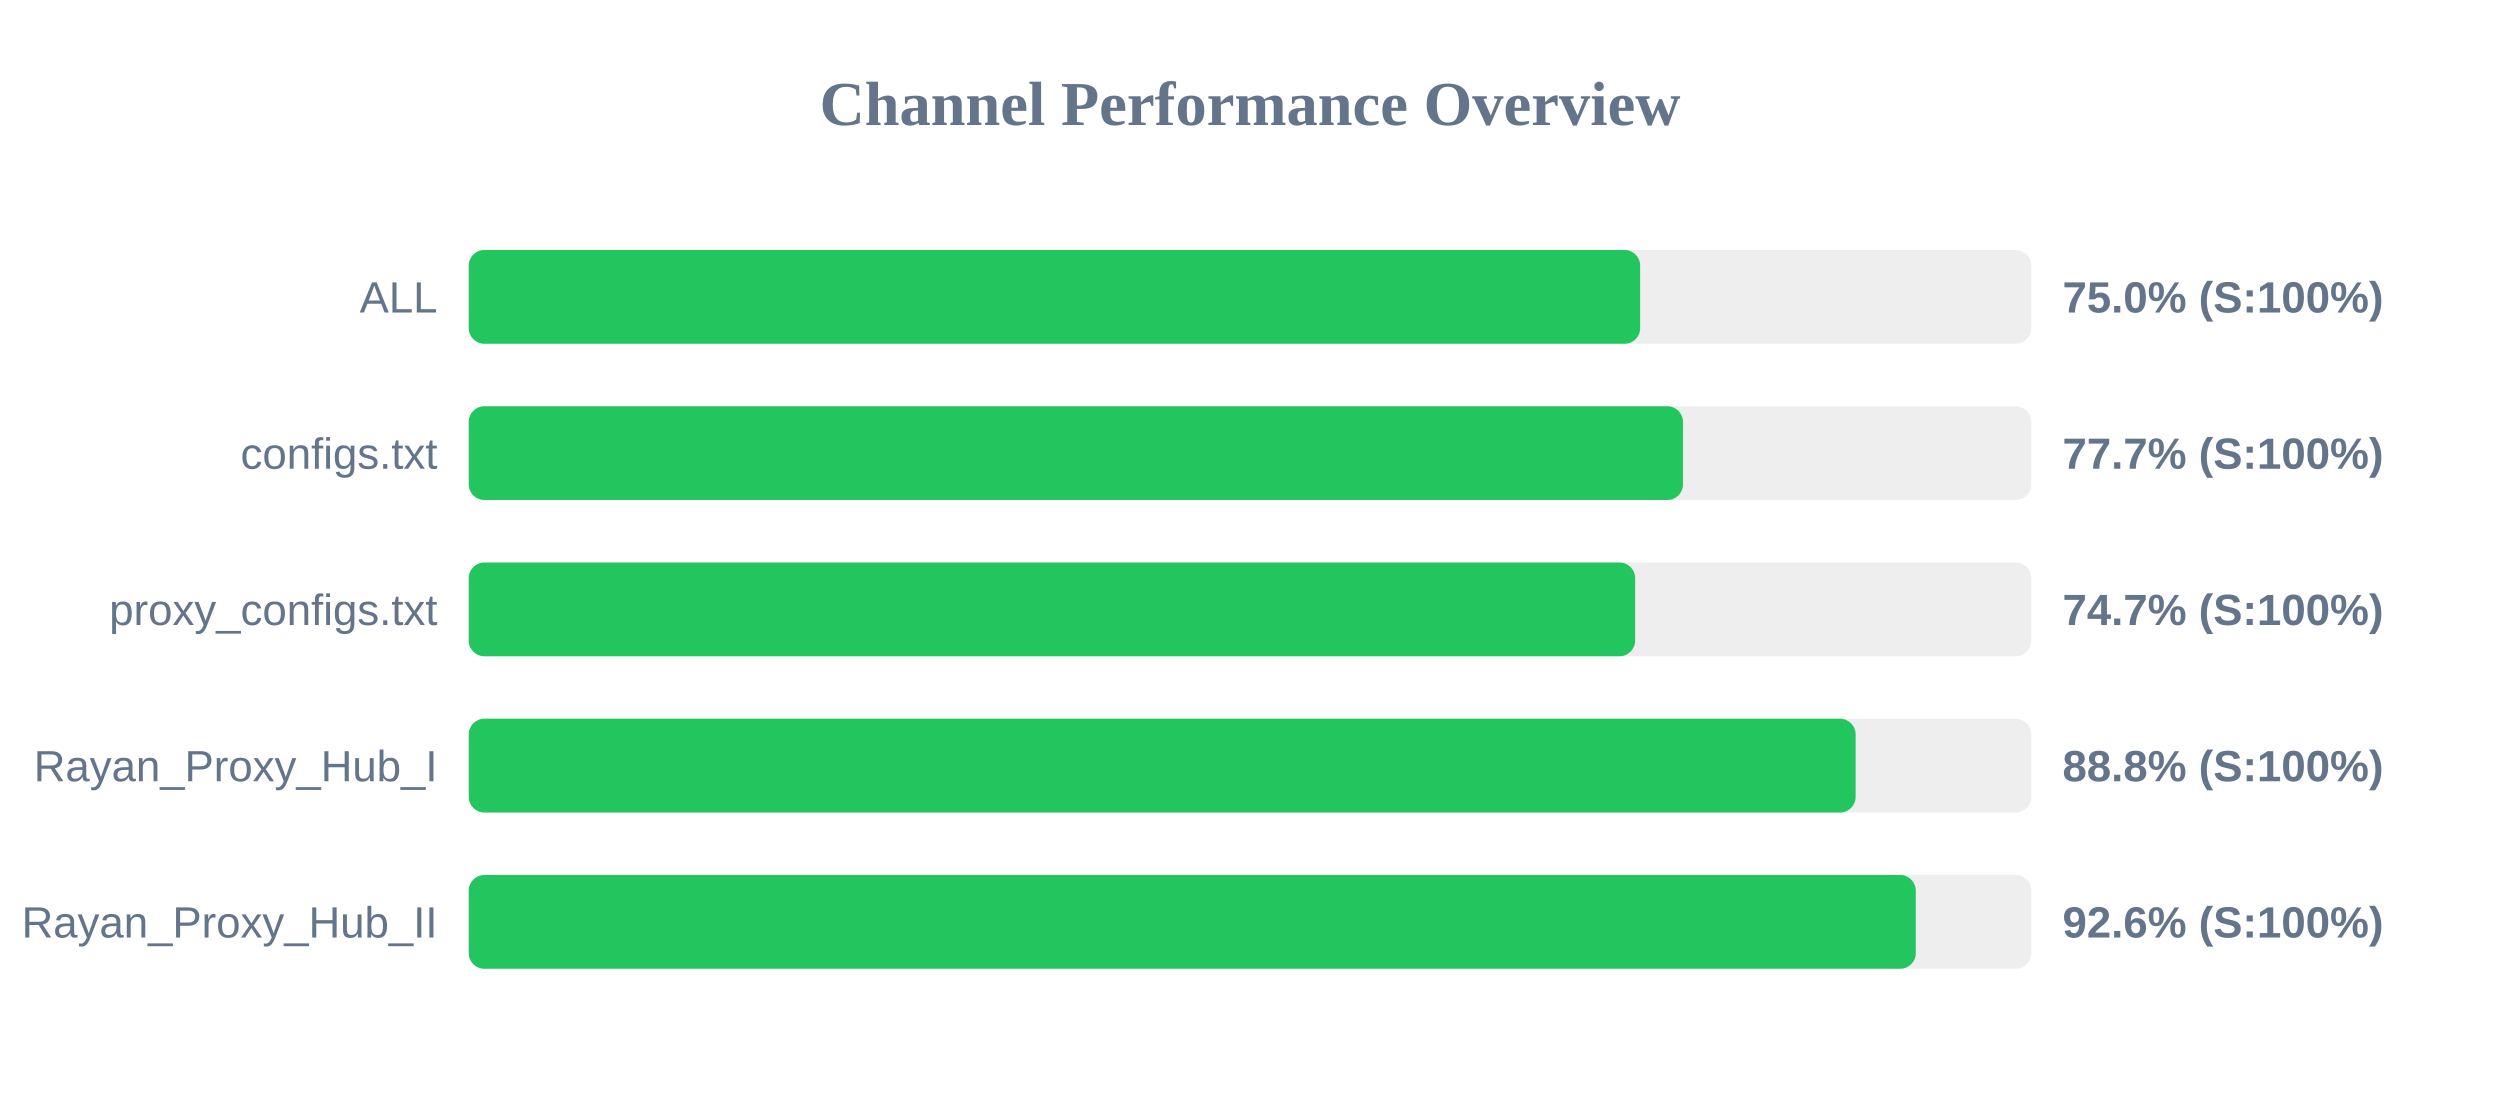
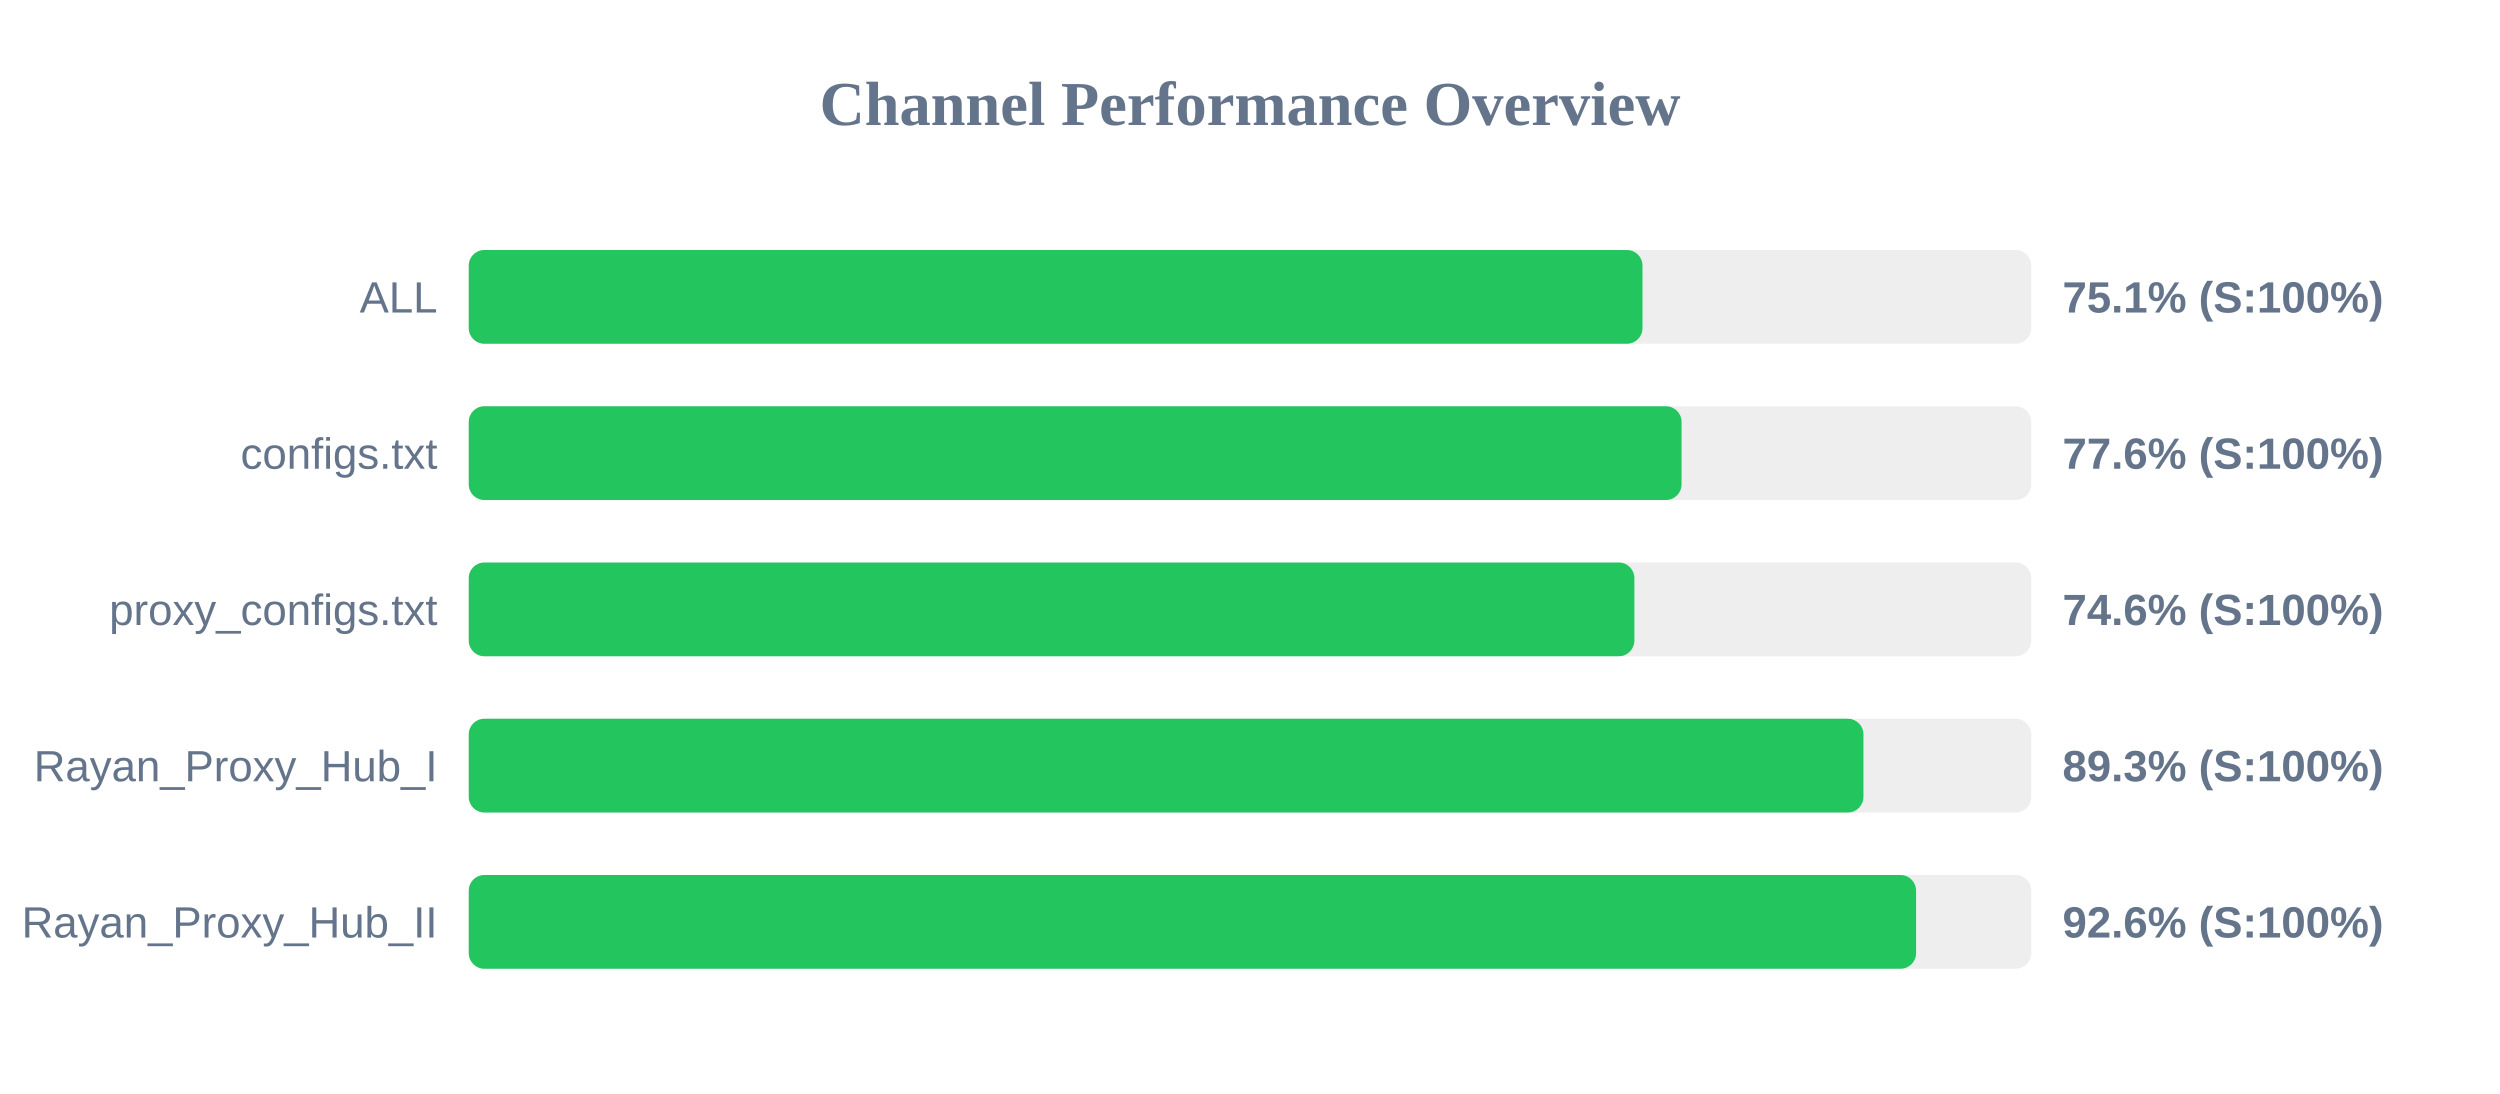
<svg xmlns="http://www.w3.org/2000/svg" width="800" height="350" version="1.1">
  <style>
        .row { font: 14px Arial; fill: #64748b; }
        .score { font: bold 14px Arial; fill: #64748b; }
    </style>
  <text x="400" y="40" text-anchor="middle" font-size="20px" font-weight="bold" fill="#64748b">Channel Performance Overview</text>
  <rect x="150" y="80" width="500" height="30" fill="#eee" rx="5" />
-   <rect x="150" y="80" width="374.85" height="30" fill="#22c55e" rx="5" />
+   <rect x="150" y="80" width="375.6" height="30" fill="#22c55e" rx="5" />
  <text x="140" y="100" text-anchor="end" class="row">ALL</text>
-   <text x="660" y="100" text-anchor="start" class="score">75.0% (S:100%)</text>
+   <text x="660" y="100" text-anchor="start" class="score">75.1% (S:100%)</text>
  <rect x="150" y="130" width="500" height="30" fill="#eee" rx="5" />
-   <rect x="150" y="130" width="388.55" height="30" fill="#22c55e" rx="5" />
+   <rect x="150" y="130" width="388.1" height="30" fill="#22c55e" rx="5" />
  <text x="140" y="150" text-anchor="end" class="row">configs.txt</text>
-   <text x="660" y="150" text-anchor="start" class="score">77.7% (S:100%)</text>
+   <text x="660" y="150" text-anchor="start" class="score">77.6% (S:100%)</text>
  <rect x="150" y="180" width="500" height="30" fill="#eee" rx="5" />
-   <rect x="150" y="180" width="373.25" height="30" fill="#22c55e" rx="5" />
+   <rect x="150" y="180" width="373.0" height="30" fill="#22c55e" rx="5" />
  <text x="140" y="200" text-anchor="end" class="row">proxy_configs.txt</text>
-   <text x="660" y="200" text-anchor="start" class="score">74.7% (S:100%)</text>
+   <text x="660" y="200" text-anchor="start" class="score">74.6% (S:100%)</text>
  <rect x="150" y="230" width="500" height="30" fill="#eee" rx="5" />
-   <rect x="150" y="230" width="443.8" height="30" fill="#22c55e" rx="5" />
+   <rect x="150" y="230" width="446.3" height="30" fill="#22c55e" rx="5" />
  <text x="140" y="250" text-anchor="end" class="row">Rayan_Proxy_Hub_I</text>
-   <text x="660" y="250" text-anchor="start" class="score">88.8% (S:100%)</text>
+   <text x="660" y="250" text-anchor="start" class="score">89.3% (S:100%)</text>
  <rect x="150" y="280" width="500" height="30" fill="#eee" rx="5" />
-   <rect x="150" y="280" width="463.05" height="30" fill="#22c55e" rx="5" />
+   <rect x="150" y="280" width="463.15" height="30" fill="#22c55e" rx="5" />
  <text x="140" y="300" text-anchor="end" class="row">Rayan_Proxy_Hub_II</text>
  <text x="660" y="300" text-anchor="start" class="score">92.6% (S:100%)</text>
</svg>
